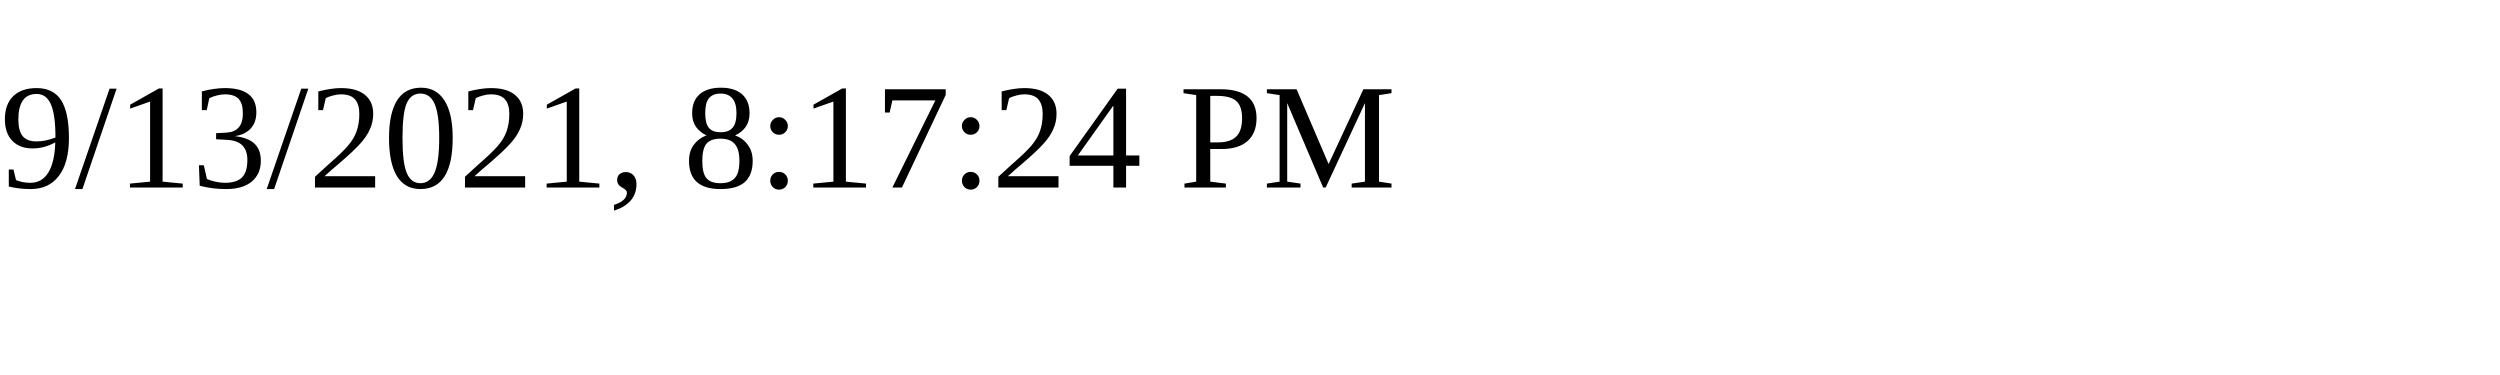
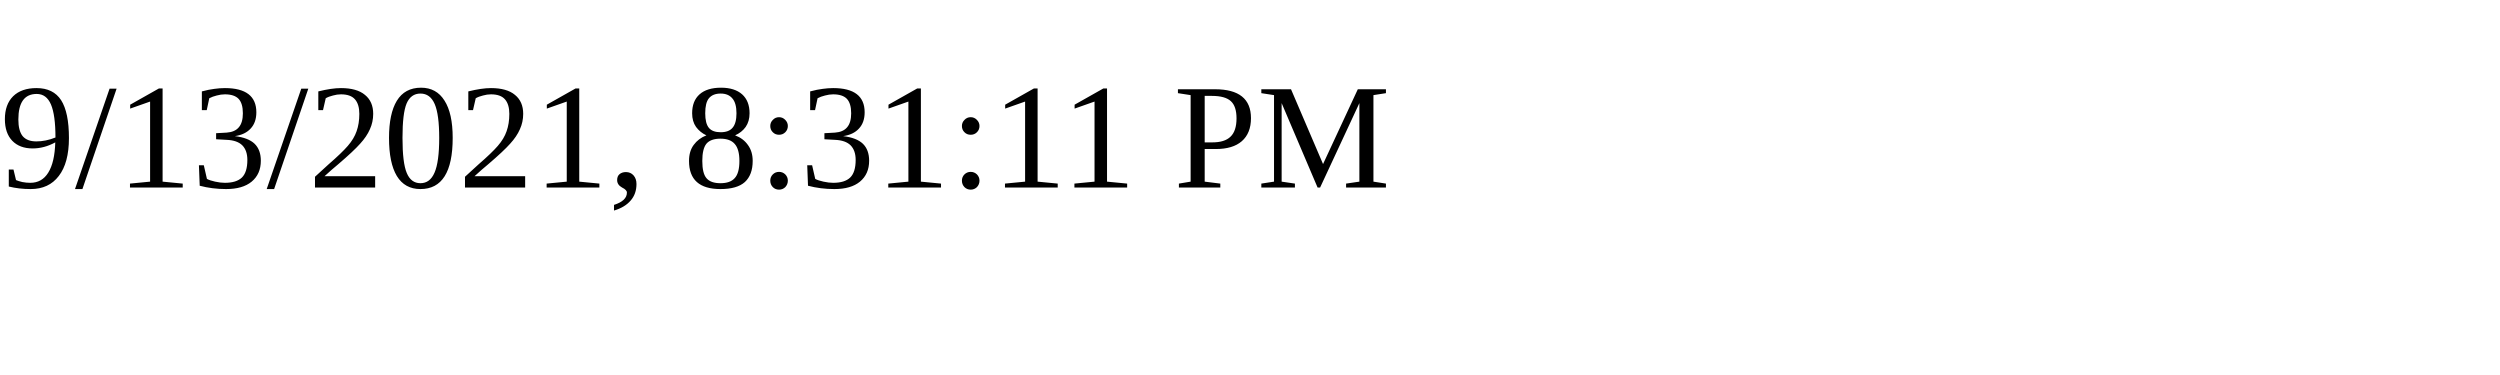
<svg xmlns="http://www.w3.org/2000/svg" height="30" width="200">
-   <text x="0" y="15">9/13/2021, 8:17:24 PM</text>
+   <text x="0" y="15">9/13/2021, 8:31:11 PM</text>
</svg>
